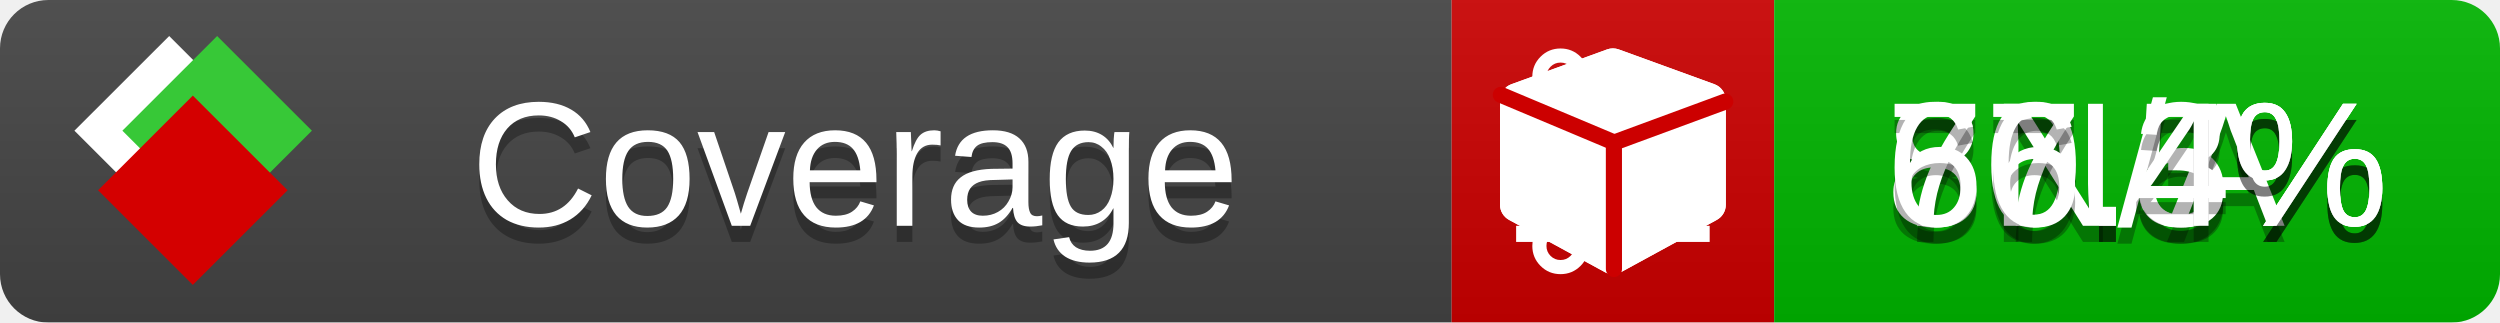
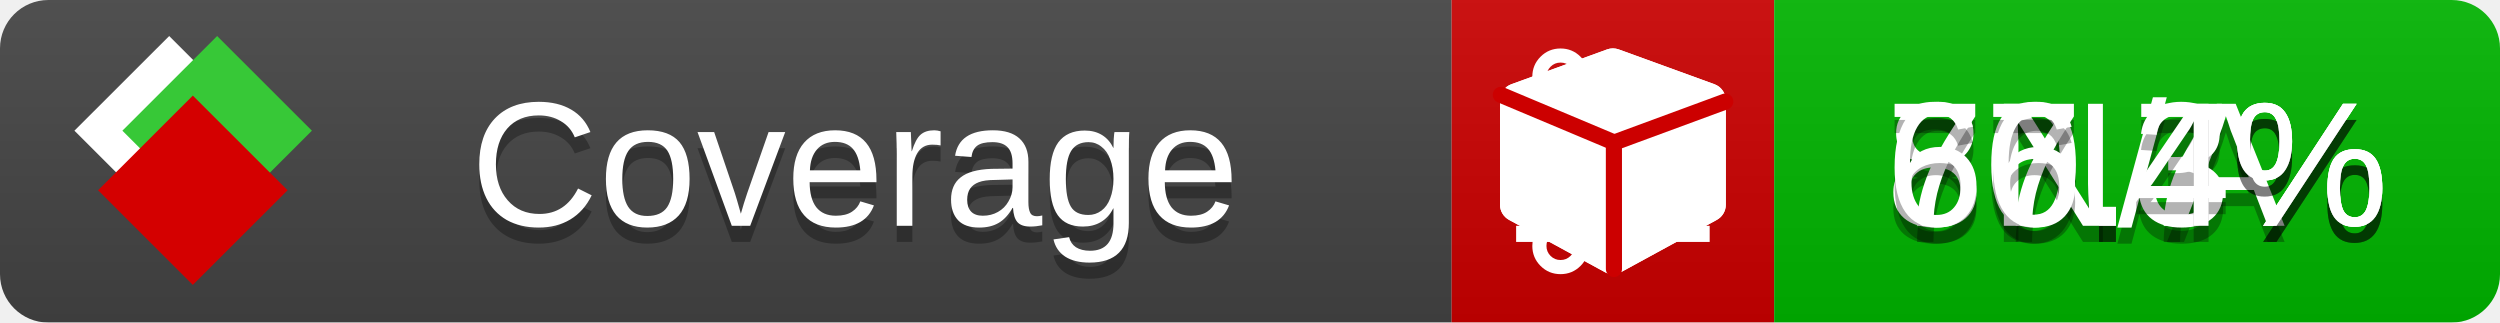
<svg xmlns="http://www.w3.org/2000/svg" xmlns:xlink="http://www.w3.org/1999/xlink" width="155" height="20">
  <style type="text/css">
          
            @keyframes fade1 {
                0% { visibility: visible; opacity: 1; }
               23% { visibility: visible; opacity: 1; }
               25% { visibility: hidden; opacity: 0; }
               48% { visibility: hidden; opacity: 0; }
               50% { visibility: hidden; opacity: 0; }
               73% { visibility: hidden; opacity: 0; }
               75% { visibility: hidden; opacity: 0; }
               98% { visibility: hidden; opacity: 0; }
              100% { visibility: visible; opacity: 1; }
            }
            @keyframes fade2 {
                0% { visibility: hidden; opacity: 0; }
               23% { visibility: hidden; opacity: 0; }
               25% { visibility: visible; opacity: 1; }
               48% { visibility: visible; opacity: 1; }
               50% { visibility: hidden; opacity: 0; }
               73% { visibility: hidden; opacity: 0; }
               75% { visibility: hidden; opacity: 0; }
               98% { visibility: hidden; opacity: 0; }
              100% { visibility: hidden; opacity: 0; }
            }
            @keyframes fade3 {
                0% { visibility: hidden; opacity: 0; }
               23% { visibility: hidden; opacity: 0; }
               25% { visibility: hidden; opacity: 0; }
               48% { visibility: hidden; opacity: 0; }
               50% { visibility: visible; opacity: 1; }
               73% { visibility: visible; opacity: 1; }
               75% { visibility: hidden; opacity: 0; }
               98% { visibility: hidden; opacity: 0; }
              100% { visibility: hidden; opacity: 0; }
            }
            @keyframes fade4 {
                0% { visibility: hidden; opacity: 0; }
               23% { visibility: hidden; opacity: 0; }
               25% { visibility: hidden; opacity: 0; }
               48% { visibility: hidden; opacity: 0; }
               50% { visibility: hidden; opacity: 0; }
               73% { visibility: hidden; opacity: 0; }
               75% { visibility: visible; opacity: 1; }
               98% { visibility: visible; opacity: 1; }
              100% { visibility: hidden; opacity: 0; }
            }
            .linecoverage {
                animation-duration: 15s;
                animation-name: fade1;
                animation-iteration-count: infinite;
            }
            .branchcoverage {
                animation-duration: 15s;
                animation-name: fade2;
                animation-iteration-count: infinite;
            }
            .methodcoverage {
                animation-duration: 15s;
                animation-name: fade3;
                animation-iteration-count: infinite;
            }
            .fullmethodcoverage {
                animation-duration: 15s;
                animation-name: fade4;
                animation-iteration-count: infinite;
            }
          
    </style>
  <defs>
    <linearGradient id="gradient" x2="0" y2="100%">
      <stop offset="0" stop-color="#bbb" stop-opacity=".1" />
      <stop offset="1" stop-opacity=".1" />
    </linearGradient>
    <linearGradient id="c">
      <stop offset="0" stop-color="#d40000" />
      <stop offset="1" stop-color="#ff2a2a" />
    </linearGradient>
    <linearGradient id="a">
      <stop offset="0" stop-color="#e0e0de" />
      <stop offset="1" stop-color="#fff" />
    </linearGradient>
    <linearGradient id="b">
      <stop offset="0" stop-color="#37c837" />
      <stop offset="1" stop-color="#217821" />
    </linearGradient>
    <linearGradient xlink:href="#a" id="e" x1="106.44" x2="69.96" y1="-11.96" y2="-46.84" gradientTransform="matrix(-.8426 -.00045 -.00045 -.8426 -94.27 -75.82)" gradientUnits="userSpaceOnUse" />
    <linearGradient xlink:href="#b" id="f" x1="56.19" x2="77.97" y1="-23.45" y2="10.62" gradientTransform="matrix(.8426 .00045 .00045 .8426 94.27 75.82)" gradientUnits="userSpaceOnUse" />
    <linearGradient xlink:href="#c" id="g" x1="79.98" x2="132.9" y1="10.79" y2="10.79" gradientTransform="matrix(.8426 .00045 .00045 .8426 94.27 75.82)" gradientUnits="userSpaceOnUse" />
    <mask id="mask">
      <rect width="155" height="20" rx="3" fill="#fff" />
    </mask>
    <g id="icon" transform="matrix(.04486 0 0 .04481 -.48 -.63)">
      <rect width="52.92" height="52.92" x="-109.72" y="-27.13" fill="url(#e)" transform="rotate(-135)" />
      <rect width="52.92" height="52.92" x="70.19" y="-39.18" fill="url(#f)" transform="rotate(45)" />
      <rect width="52.92" height="52.92" x="80.05" y="-15.74" fill="url(#g)" transform="rotate(45)" />
    </g>
  </defs>
  <g mask="url(#mask)">
    <rect x="0" y="0" width="90" height="20" fill="#444" />
    <rect x="90" y="0" width="20" height="20" fill="#c00" />
    <rect x="110" y="0" width="45" height="20" fill="#00B600" />
    <rect x="0" y="0" width="155" height="20" fill="url(#gradient)" />
  </g>
  <g>
    <path class="linecoverage" stroke="#fff" d="M94 6.5 h12 M94 10.5 h12 M94 14.5 h12" />
    <path class="branchcoverage" fill="#fff" d="m 97.628,15.247 q 0,-0.364 -0.255,-0.619 -0.255,-0.255 -0.619,-0.255 -0.364,0 -0.619,0.255 -0.255,0.255 -0.255,0.619 0,0.364 0.255,0.619 0.255,0.255 0.619,0.255 0.364,0 0.619,-0.255 0.255,-0.255 0.255,-0.619 z m 0,-10.493 q 0,-0.364 -0.255,-0.619 -0.255,-0.255 -0.619,-0.255 -0.364,0 -0.619,0.255 -0.255,0.255 -0.255,0.619 0,0.364 0.255,0.619 0.255,0.255 0.619,0.255 0.364,0 0.619,-0.255 0.255,-0.255 0.255,-0.619 z m 5.83,1.166 q 0,-0.364 -0.255,-0.619 -0.255,-0.255 -0.619,-0.255 -0.364,0 -0.619,0.255 -0.255,0.255 -0.255,0.619 0,0.364 0.255,0.619 0.255,0.255 0.619,0.255 0.364,0 0.619,-0.255 0.255,-0.255 0.255,-0.619 z m 0.874,0 q 0,0.474 -0.237,0.879 -0.237,0.405 -0.638,0.633 -0.018,2.614 -2.059,3.771 -0.619,0.346 -1.849,0.738 -1.166,0.364 -1.544,0.647 -0.378,0.282 -0.378,0.911 l 0,0.237 q 0.401,0.228 0.638,0.633 0.237,0.405 0.237,0.879 0,0.729 -0.51,1.239 -0.51,0.51 -1.239,0.51 -0.729,0 -1.239,-0.51 -0.51,-0.51 -0.51,-1.239 0,-0.474 0.237,-0.879 0.237,-0.405 0.638,-0.633 l 0,-7.469 q -0.401,-0.228 -0.638,-0.633 -0.237,-0.405 -0.237,-0.879 0,-0.729 0.51,-1.239 0.51,-0.51 1.239,-0.51 0.729,0 1.239,0.51 0.51,0.51 0.51,1.239 0,0.474 -0.237,0.879 -0.237,0.405 -0.638,0.633 l 0,4.527 q 0.492,-0.237 1.403,-0.519 0.501,-0.155 0.797,-0.269 0.296,-0.114 0.642,-0.282 0.346,-0.169 0.537,-0.36 0.191,-0.191 0.369,-0.465 0.178,-0.273 0.255,-0.633 0.077,-0.36 0.077,-0.833 -0.401,-0.228 -0.638,-0.633 -0.237,-0.405 -0.237,-0.879 0,-0.729 0.51,-1.239 0.51,-0.51 1.239,-0.51 0.729,0 1.239,0.51 0.51,0.51 0.51,1.239 z" />
    <path class="methodcoverage" fill="#fff" d="m 100.538,15.629 5.385,-2.936 v -5.351 l -5.385,1.96 z M 100,8.351 105.873,6.214 100,4.077 94.127,6.214 Z m 7,-2.12 v 6.462 q 0,0.294 -0.151,0.547 -0.151,0.252 -0.412,0.395 l -5.923,3.231 q -0.236,0.135 -0.513,0.135 -0.278,0 -0.513,-0.135 l -5.923,-3.231 Q 93.303,13.492 93.151,13.239 93,12.987 93,12.692 v -6.462 q 0,-0.337 0.194,-0.614 0.194,-0.278 0.513,-0.395 l 5.923,-2.154 q 0.185,-0.067 0.37,-0.067 0.185,0 0.37,0.067 l 5.923,2.154 q 0.32,0.118 0.513,0.395 Q 107,5.894 107,6.231 Z" />
    <path class="fullmethodcoverage" fill="#fff" d="m 107,6.231 v 6.462 c 0,0.196 -0.051,0.379 -0.151,0.547 -0.101,0.168 -0.238,0.3 -0.412,0.395 l -5.923,3.231 c -0.157,0.09 -0.328,0.135 -0.513,0.135 -0.185,0 -0.356,-0.045 -0.513,-0.135 l -5.923,-3.231 C 93.39,13.539 93.252,13.407 93.151,13.239 93.05,13.071 93,12.889 93,12.692 v -6.462 c 0,-0.224 0.065,-0.429 0.194,-0.614 0.129,-0.185 0.3,-0.317 0.513,-0.395 l 5.923,-2.154 c 0.123,-0.045 0.247,-0.067 0.37,-0.067 0.123,0 0.247,0.022 0.37,0.067 l 5.923,2.154 c 0.213,0.079 0.384,0.21 0.513,0.395 0.129,0.185 0.194,0.39 0.194,0.614 z" />
    <path class="fullmethodcoverage" style="fill:none;stroke:#cc0000;stroke-width:1;stroke-linecap:round;stroke-dasharray:none;stroke-opacity:1" d="m 100.064,16.677 -0.002,-7.833 6.906,-2.547" />
    <path class="fullmethodcoverage" style="fill:none;stroke:#cc0000;stroke-width:1;stroke-linecap:round;stroke-dasharray:none;stroke-opacity:1" d="M 99.914,8.765 93.052,5.882" />
  </g>
  <g fill="#fff" text-anchor="middle" font-family="Verdana,Arial,Geneva,sans-serif" font-size="11">
    <a xlink:href="https://github.com/danielpalme/ReportGenerator" target="_top">
      <use xlink:href="#icon" transform="translate(3,1) scale(3.5)" />
    </a>
    <text x="53" y="15" fill="#010101" fill-opacity=".3">Coverage</text>
    <text x="53" y="14" fill="#fff">Coverage</text>
-     <text class="linecoverage" x="132.5" y="15" fill="#010101" fill-opacity=".3">80.5%</text>
-     <text class="linecoverage" x="132.5" y="14">80.5%</text>
+     <text class="linecoverage" x="132.5" y="15" fill="#010101" fill-opacity=".3">80.7%</text>
+     <text class="linecoverage" x="132.5" y="14">80.7%</text>
    <text class="branchcoverage" x="132.5" y="15" fill="#010101" fill-opacity=".3">N/A</text>
    <text class="branchcoverage" x="132.5" y="14">N/A</text>
    <text class="methodcoverage" x="132.5" y="15" fill="#010101" fill-opacity=".3">77.3%</text>
    <text class="methodcoverage" x="132.5" y="14">77.3%</text>
    <text class="fullmethodcoverage" x="132.5" y="15" fill="#010101" fill-opacity=".3">66.4%</text>
    <text class="fullmethodcoverage" x="132.5" y="14">66.4%</text>
  </g>
  <g>
    <rect class="linecoverage" x="90" y="0" width="65" height="20" fill-opacity="0" />
    <rect class="branchcoverage" x="90" y="0" width="65" height="20" fill-opacity="0" />
    <rect class="methodcoverage" x="90" y="0" width="65" height="20" fill-opacity="0" />
    <rect class="fullmethodcoverage" x="90" y="0" width="65" height="20" fill-opacity="0" />
  </g>
</svg>
